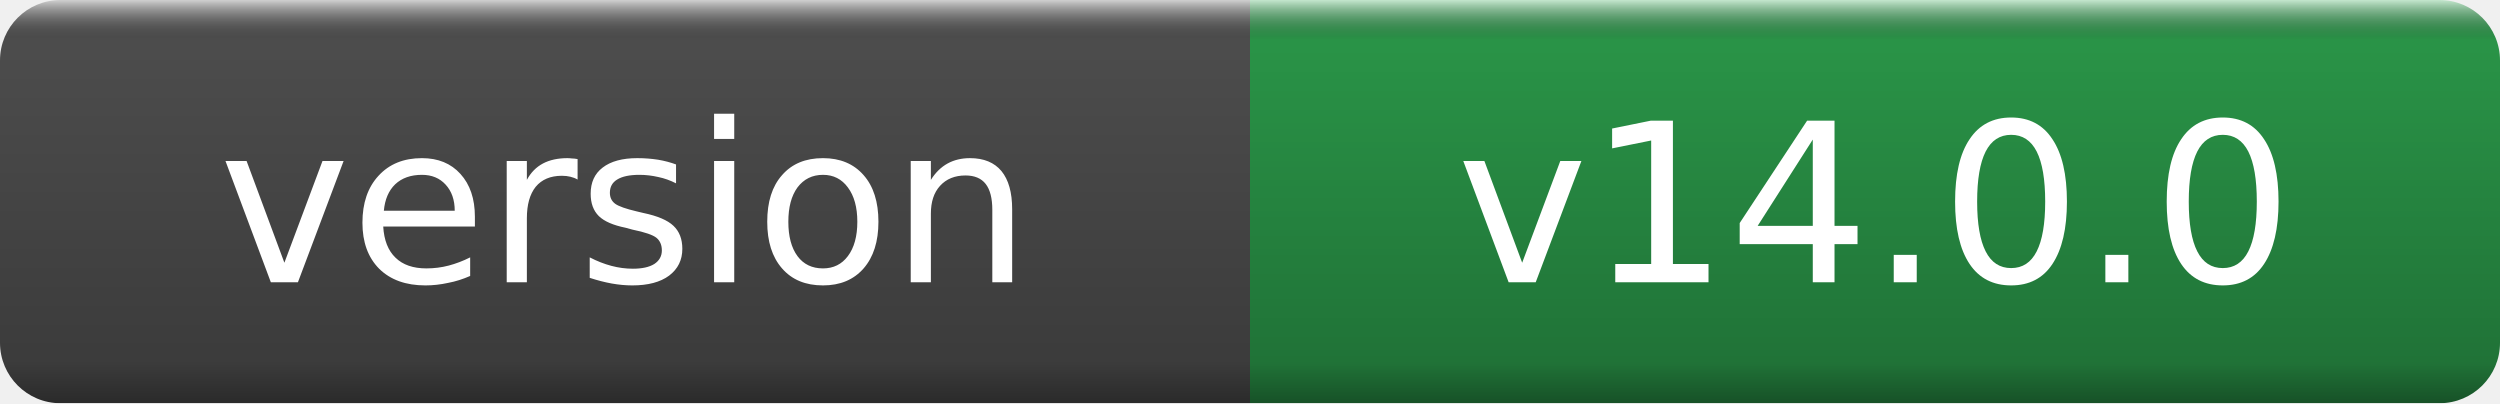
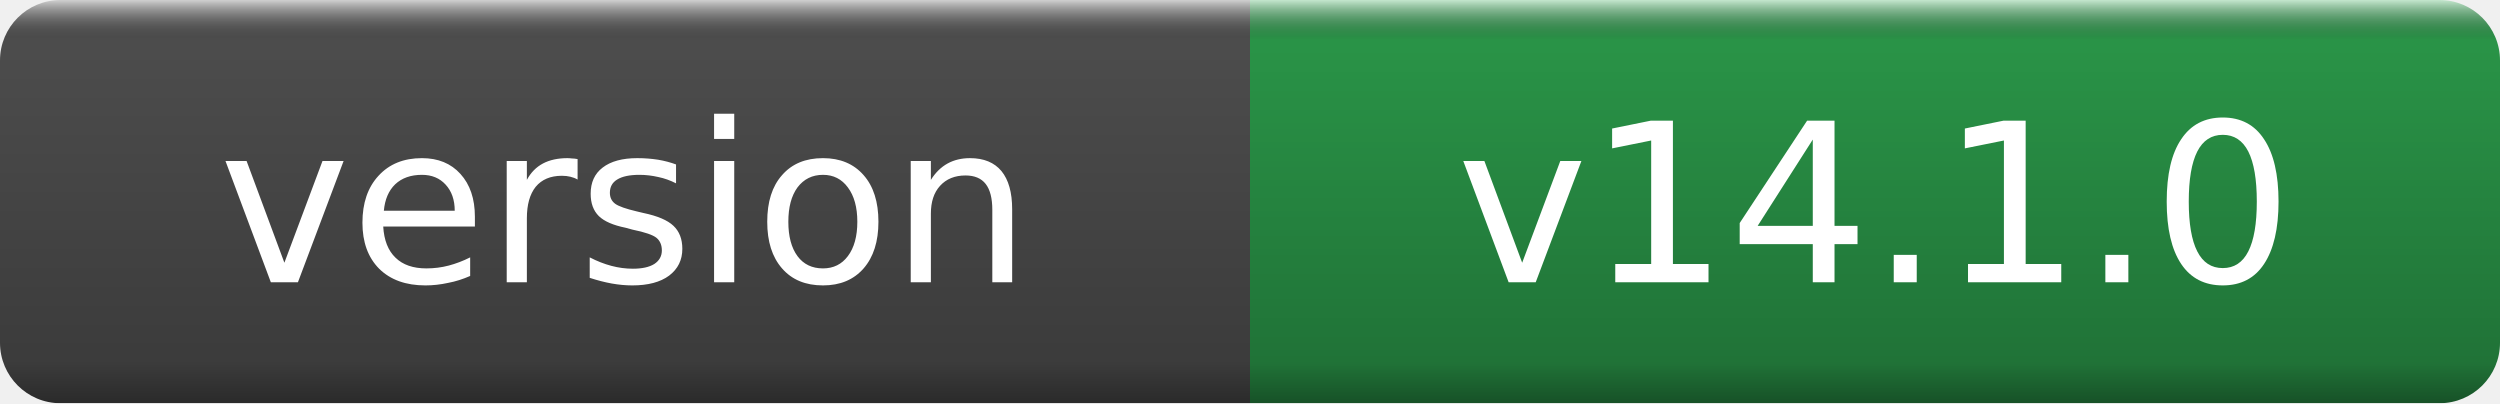
- <svg xmlns="http://www.w3.org/2000/svg" width="124" height="20" role="img" aria-label="version: v14.0.0">
+ <svg xmlns="http://www.w3.org/2000/svg" width="124" height="20" role="img" aria-label="version: v14.1.0">
  <linearGradient id="g" x2="0" y2="100%">
    <stop offset="0" stop-color="#fff" stop-opacity=".7" />
    <stop offset=".1" stop-opacity=".1" />
    <stop offset=".9" stop-opacity=".3" />
    <stop offset="1" stop-opacity=".5" />
  </linearGradient>
  <mask id="m">
    <rect width="124" height="20" rx="3" fill="#fff" />
  </mask>
  <g mask="url(#m)">
    <rect width="62" height="20" fill="#555" />
    <rect x="62" width="62" height="20" fill="#2ea44f" />
    <rect width="124" height="20" fill="url(#g)" />
  </g>
  <g fill="#fff" text-anchor="middle" font-family="DejaVu Sans,Verdana,Geneva,sans-serif" font-size="11">
    <text x="31.0" y="14">version</text>
-     <text x="93.0" y="14">v14.0.0</text>
+     <text x="93.0" y="14">v14.1.0</text>
  </g>
</svg>
